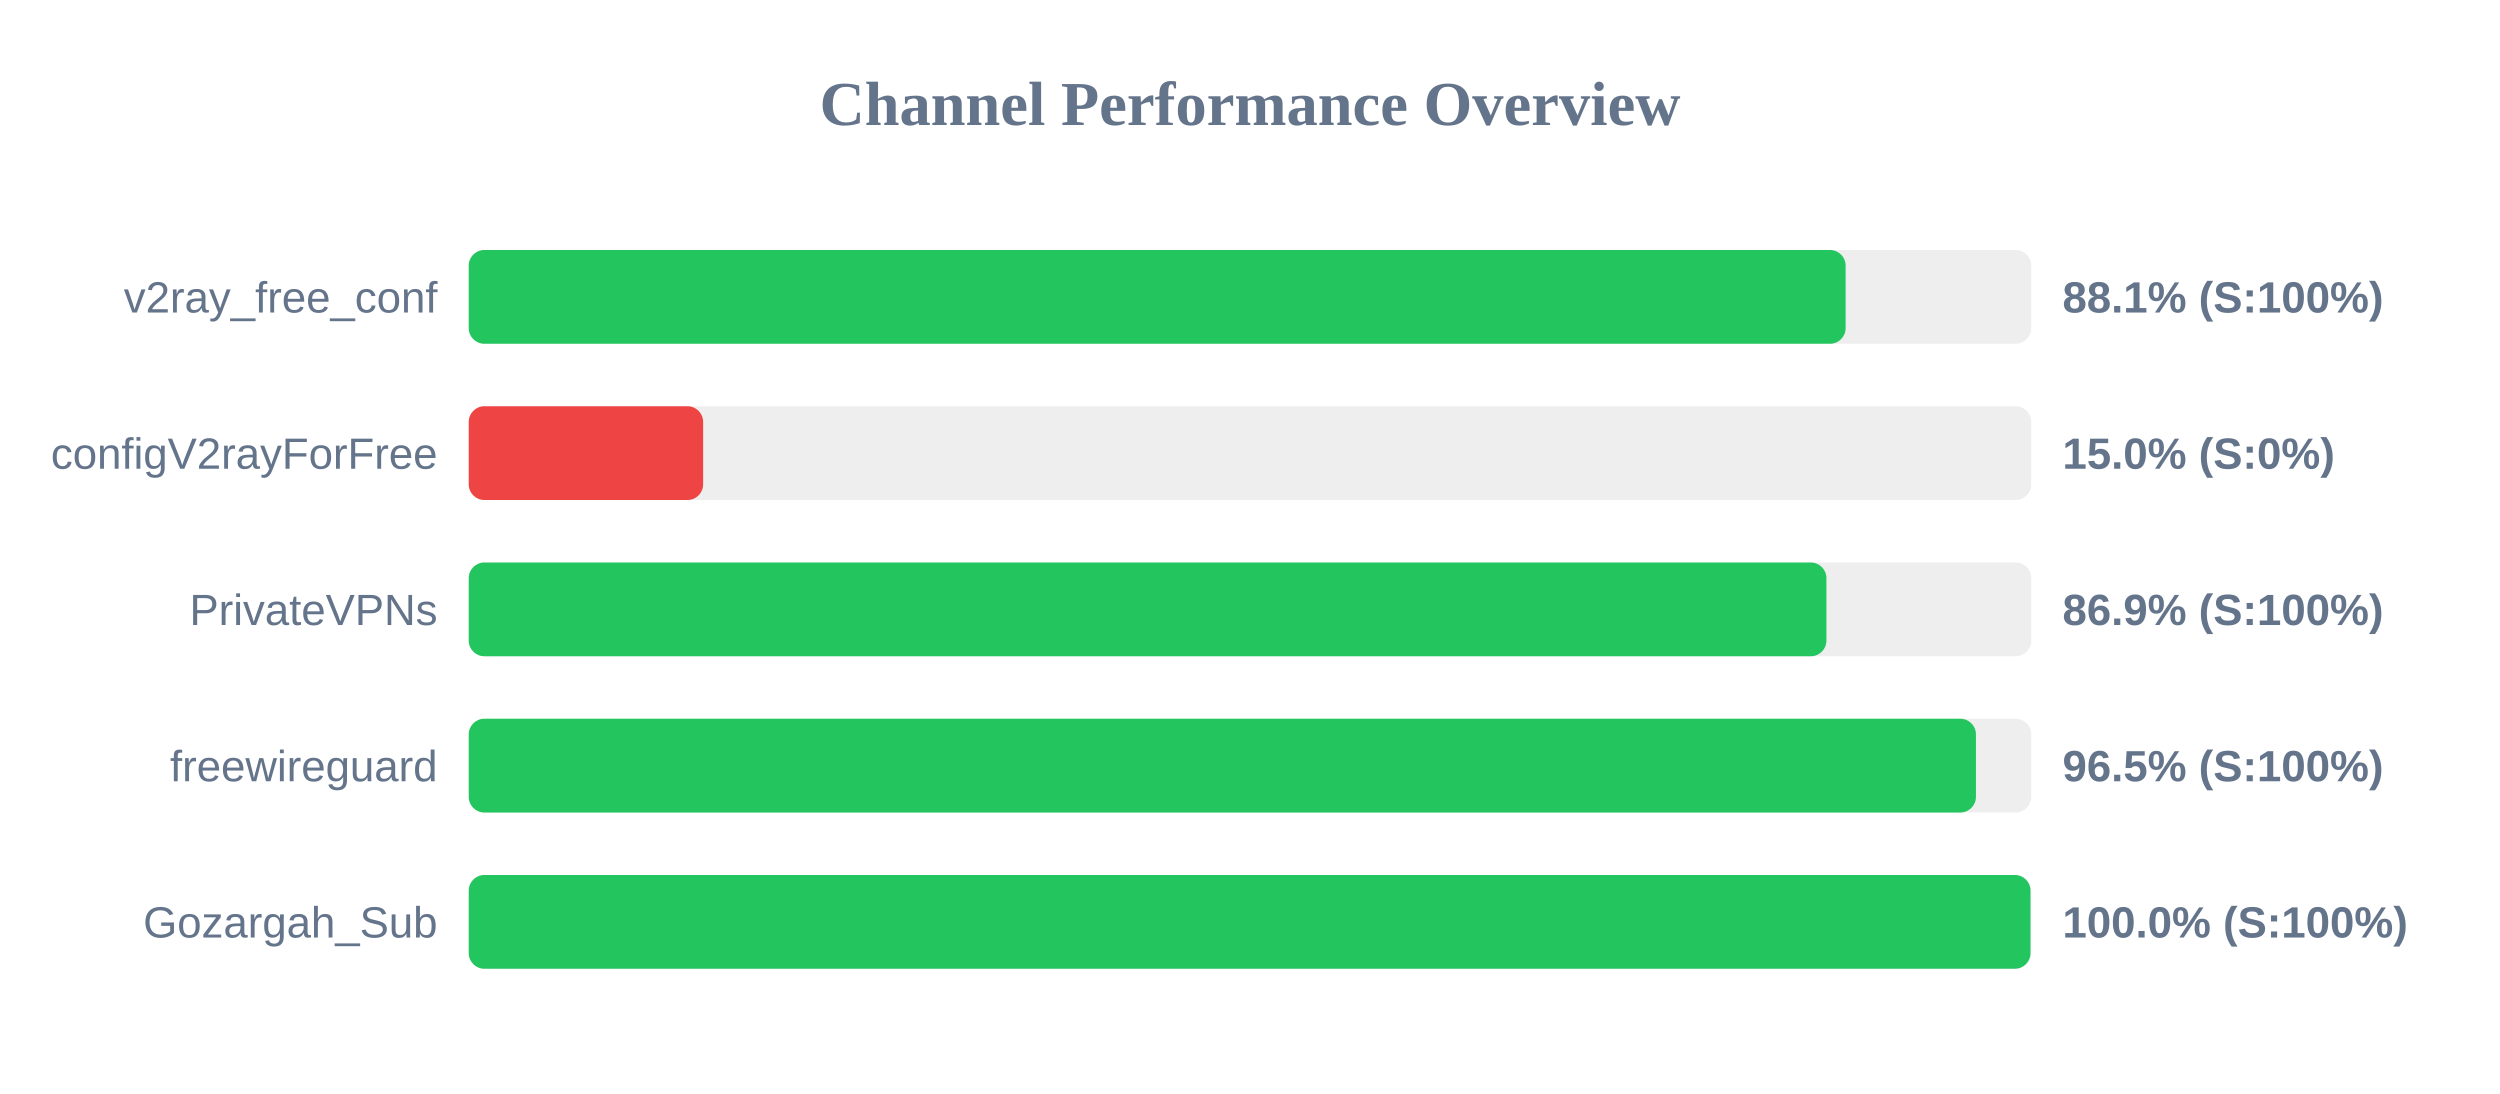
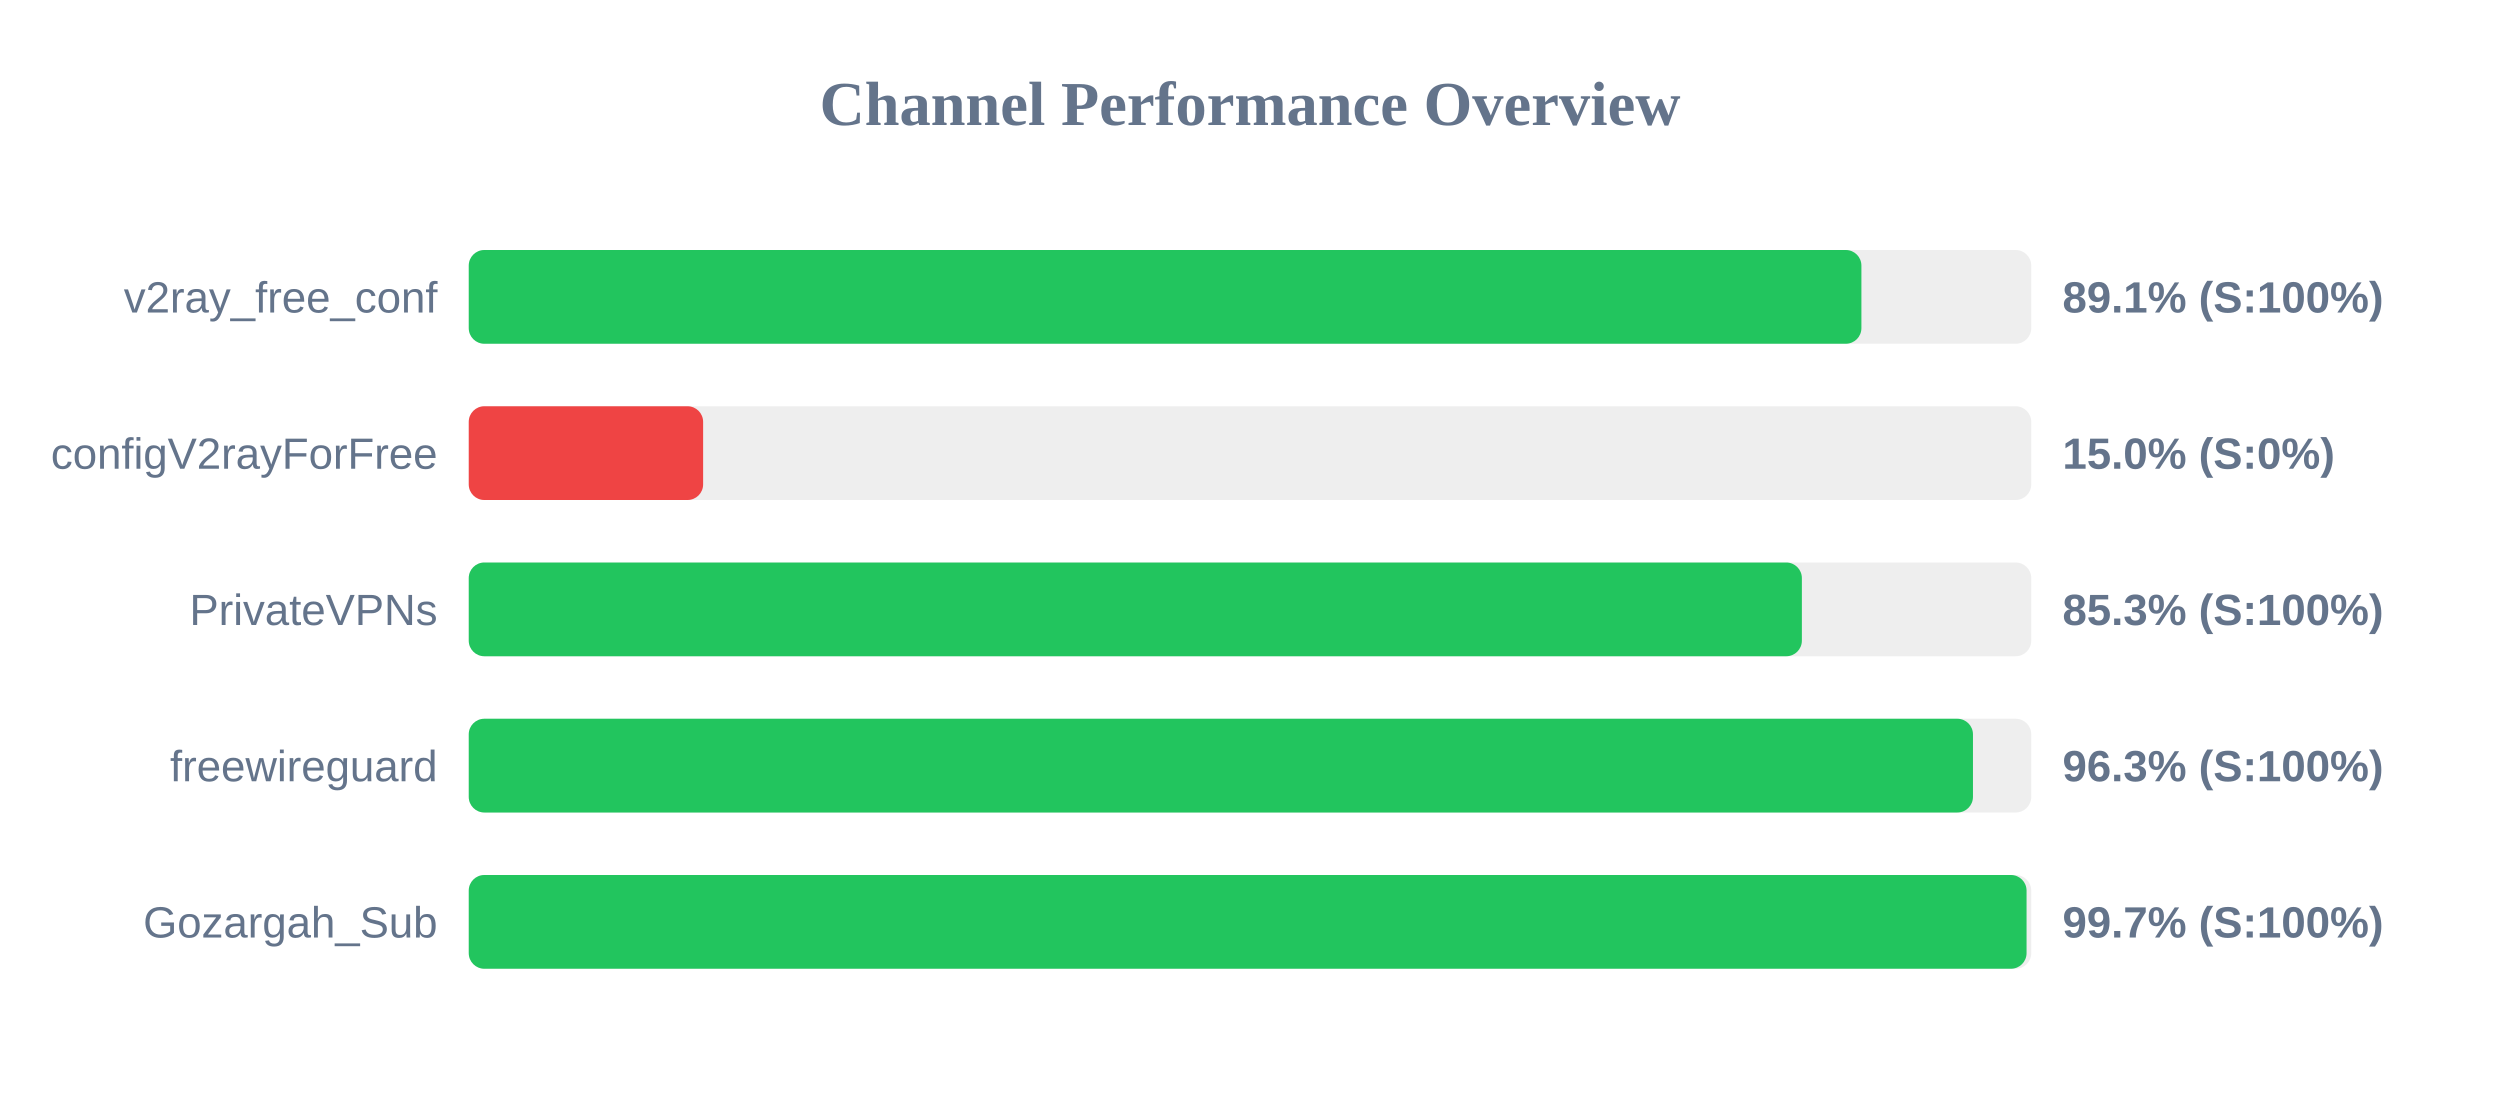
<svg xmlns="http://www.w3.org/2000/svg" width="800" height="350" version="1.1">
  <style>
        .row { font: 14px Arial; fill: #64748b; }
        .score { font: bold 14px Arial; fill: #64748b; }
    </style>
  <text x="400" y="40" text-anchor="middle" font-size="20px" font-weight="bold" fill="#64748b">Channel Performance Overview</text>
  <rect x="150" y="80" width="500" height="30" fill="#eee" rx="5" />
-   <rect x="150" y="80" width="440.6" height="30" fill="#22c55e" rx="5" />
+   <rect x="150" y="80" width="445.65" height="30" fill="#22c55e" rx="5" />
  <text x="140" y="100" text-anchor="end" class="row">v2ray_free_conf</text>
-   <text x="660" y="100" text-anchor="start" class="score">88.1% (S:100%)</text>
+   <text x="660" y="100" text-anchor="start" class="score">89.1% (S:100%)</text>
  <rect x="150" y="130" width="500" height="30" fill="#eee" rx="5" />
  <rect x="150" y="130" width="75.0" height="30" fill="#ef4444" rx="5" />
  <text x="140" y="150" text-anchor="end" class="row">configV2rayForFree</text>
  <text x="660" y="150" text-anchor="start" class="score">15.0% (S:0%)</text>
  <rect x="150" y="180" width="500" height="30" fill="#eee" rx="5" />
-   <rect x="150" y="180" width="434.45" height="30" fill="#22c55e" rx="5" />
+   <rect x="150" y="180" width="426.6" height="30" fill="#22c55e" rx="5" />
  <text x="140" y="200" text-anchor="end" class="row">PrivateVPNs</text>
-   <text x="660" y="200" text-anchor="start" class="score">86.9% (S:100%)</text>
+   <text x="660" y="200" text-anchor="start" class="score">85.3% (S:100%)</text>
  <rect x="150" y="230" width="500" height="30" fill="#eee" rx="5" />
-   <rect x="150" y="230" width="482.3" height="30" fill="#22c55e" rx="5" />
+   <rect x="150" y="230" width="481.35" height="30" fill="#22c55e" rx="5" />
  <text x="140" y="250" text-anchor="end" class="row">freewireguard</text>
-   <text x="660" y="250" text-anchor="start" class="score">96.5% (S:100%)</text>
+   <text x="660" y="250" text-anchor="start" class="score">96.3% (S:100%)</text>
  <rect x="150" y="280" width="500" height="30" fill="#eee" rx="5" />
-   <rect x="150" y="280" width="499.75" height="30" fill="#22c55e" rx="5" />
+   <rect x="150" y="280" width="498.5" height="30" fill="#22c55e" rx="5" />
  <text x="140" y="300" text-anchor="end" class="row">Gozargah_Sub</text>
-   <text x="660" y="300" text-anchor="start" class="score">100.0% (S:100%)</text>
+   <text x="660" y="300" text-anchor="start" class="score">99.7% (S:100%)</text>
</svg>
